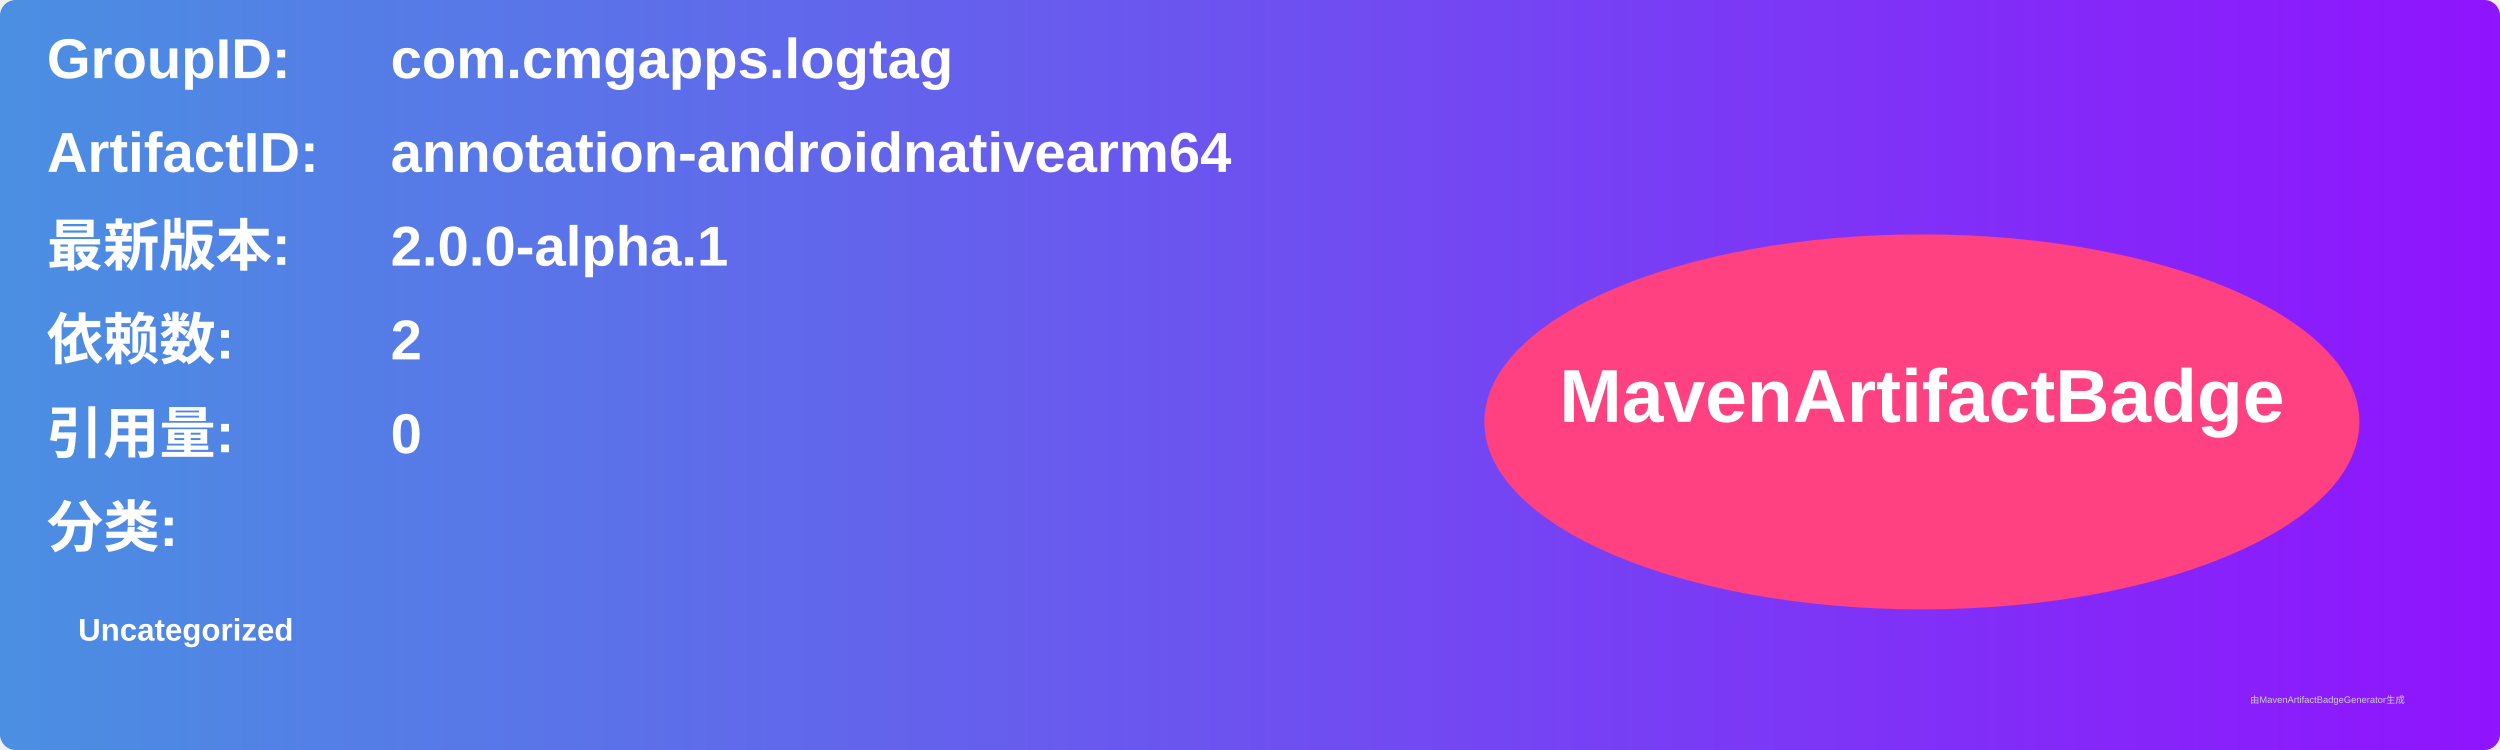
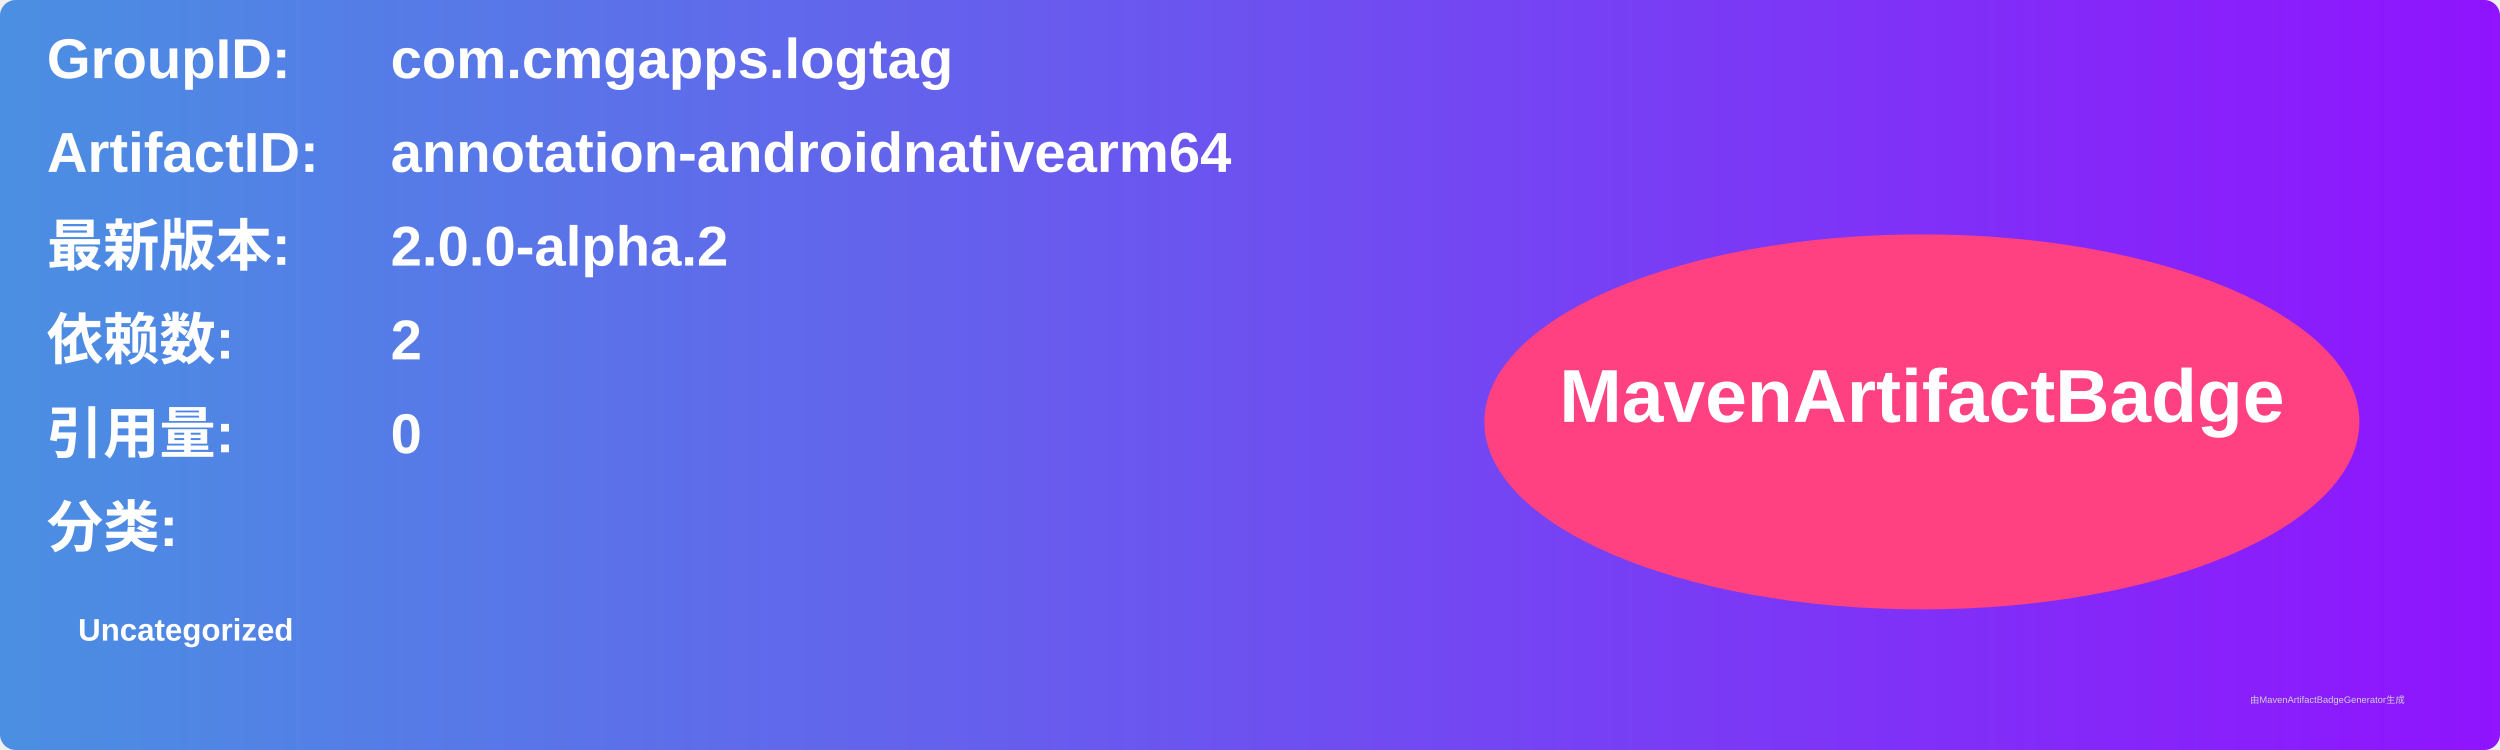
<svg xmlns="http://www.w3.org/2000/svg" width="800" height="240" viewBox="0 0 800 240">
  <linearGradient id="grad" x1="0%" y1="0%" x2="100%" y2="0%">
    <stop offset="0%" stop-color="#4a90e2" />
    <stop offset="100%" stop-color="#9013fe" />
  </linearGradient>
  <rect width="100%" height="100%" rx="5" ry="5" fill="url(#grad)" />
  <g transform="translate(15, 15)">
    <text x="0" y="10" font-family="Arial" font-size="18" fill="white" font-weight="bold" width="260">GroupID:</text>
    <text x="110" y="10" font-family="Arial" font-size="18" fill="white" font-weight="bold" width="460">com.cmgapps.logtag</text>
    <text x="0" y="40" font-family="Arial" font-size="18" fill="white" font-weight="bold" width="260">ArtifactID:</text>
    <text x="110" y="40" font-family="Arial" font-size="18" fill="white" font-weight="bold" width="460">annotation-androidnativearm64</text>
    <text x="0" y="70" font-family="Arial" font-size="18" fill="white" font-weight="bold">最新版本:</text>
    <text x="110" y="70" font-family="Arial" font-size="18" fill="white" font-weight="bold">
-       <tspan font-weight="bold">2.0.0-alpha.1</tspan>
+       <tspan font-weight="bold">2.0.0-alpha.2</tspan>
    </text>
    <text x="0" y="100" font-family="Arial" font-size="18" fill="white" font-weight="bold">依赖数: </text>
    <text x="110" y="100" font-family="Arial" font-size="18" fill="white">
      <tspan font-weight="bold">2</tspan>
    </text>
    <text x="0" y="130" font-family="Arial" font-size="18" fill="white" font-weight="bold">引用量: </text>
    <text x="110" y="130" font-family="Arial" font-size="18" fill="white">
      <tspan font-weight="bold">0</tspan>
    </text>
    <text x="0" y="160" font-family="Arial" font-size="18" fill="white" font-weight="bold">分类:</text>
    <text x="10" y="190" font-family="Arial" font-size="10" fill="white">
      <tspan font-weight="bold">Uncategorized</tspan>
    </text>
    <ellipse cx="600" cy="120" rx="140" ry="60" fill="#ff4081" />
    <text x="600" y="120" text-anchor="middle" font-family="Arial" font-size="24" fill="white" font-weight="bold">MavenArtifactBadge</text>
  </g>
  <text x="720" y="225" font-family="Arial" font-size="3" fill="#d0d0d0">由MavenArtifactBadgeGenerator生成</text>
</svg>
